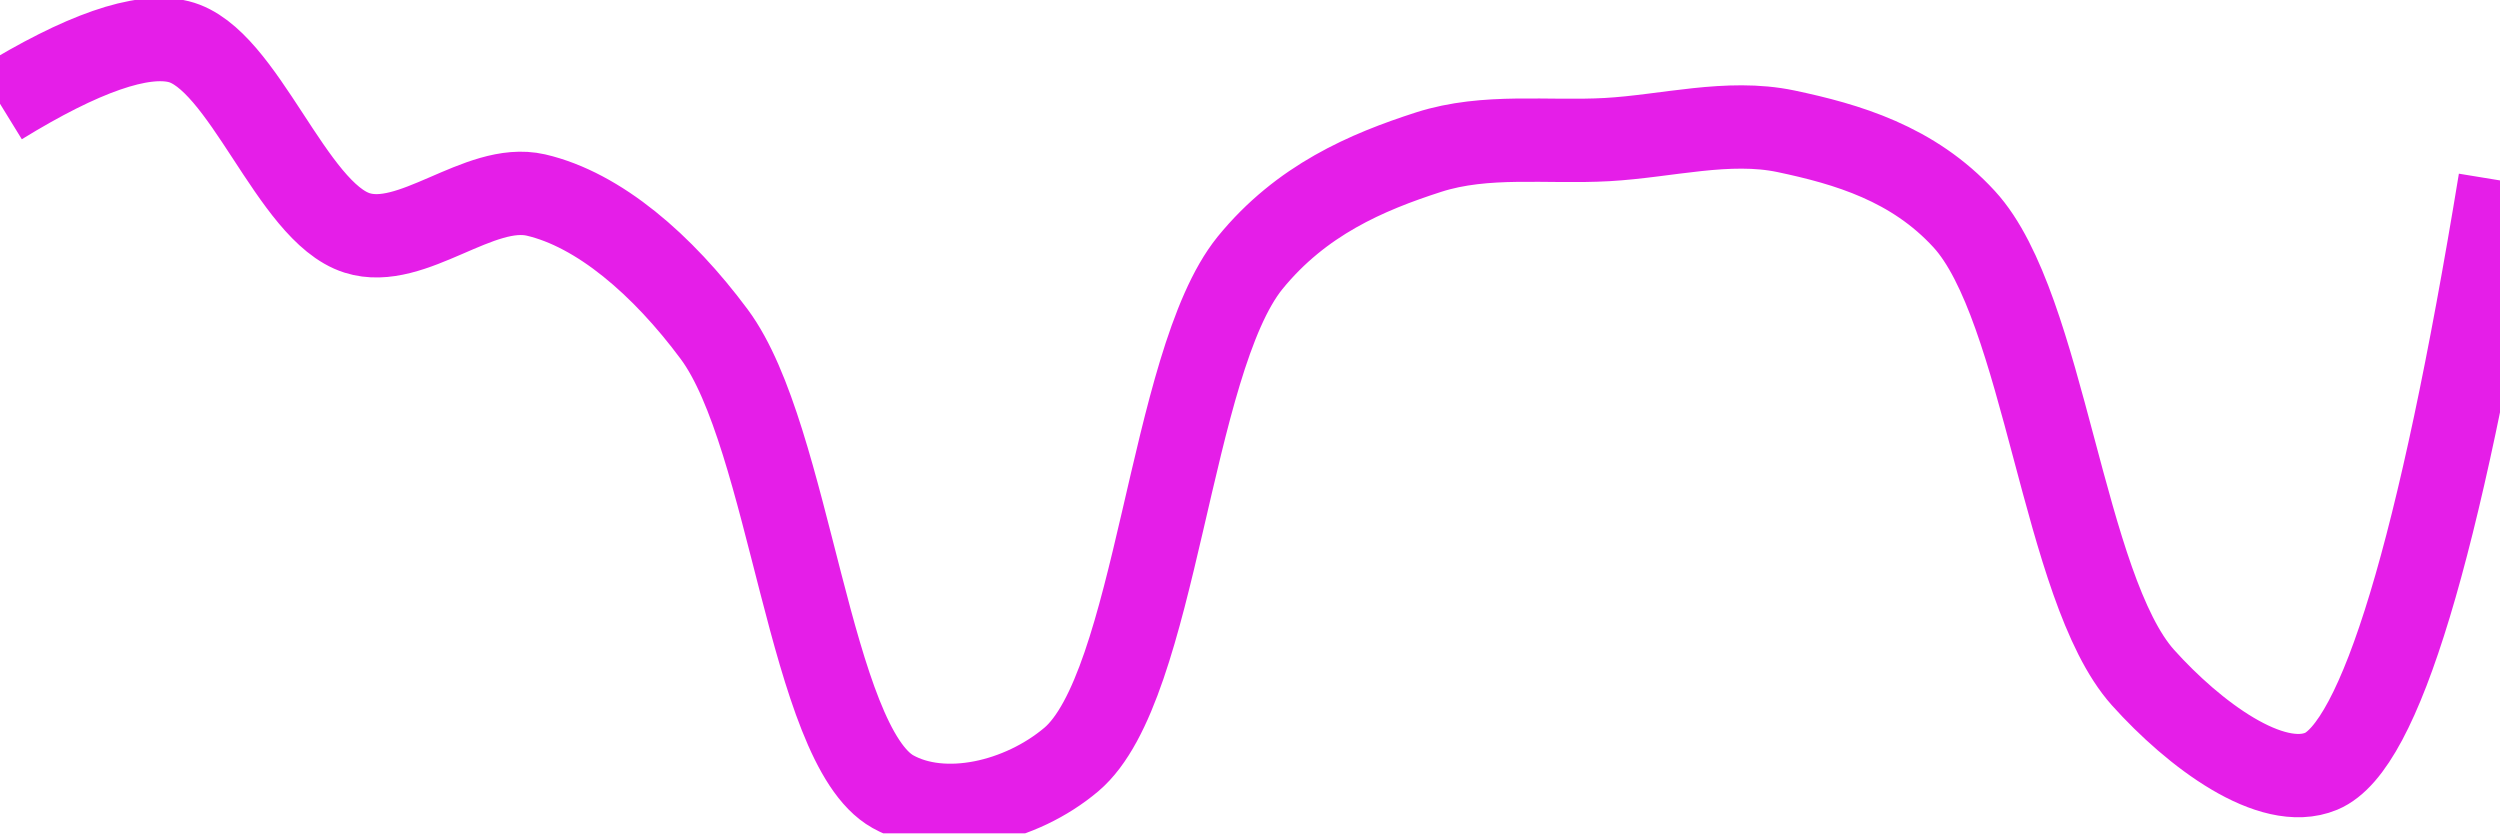
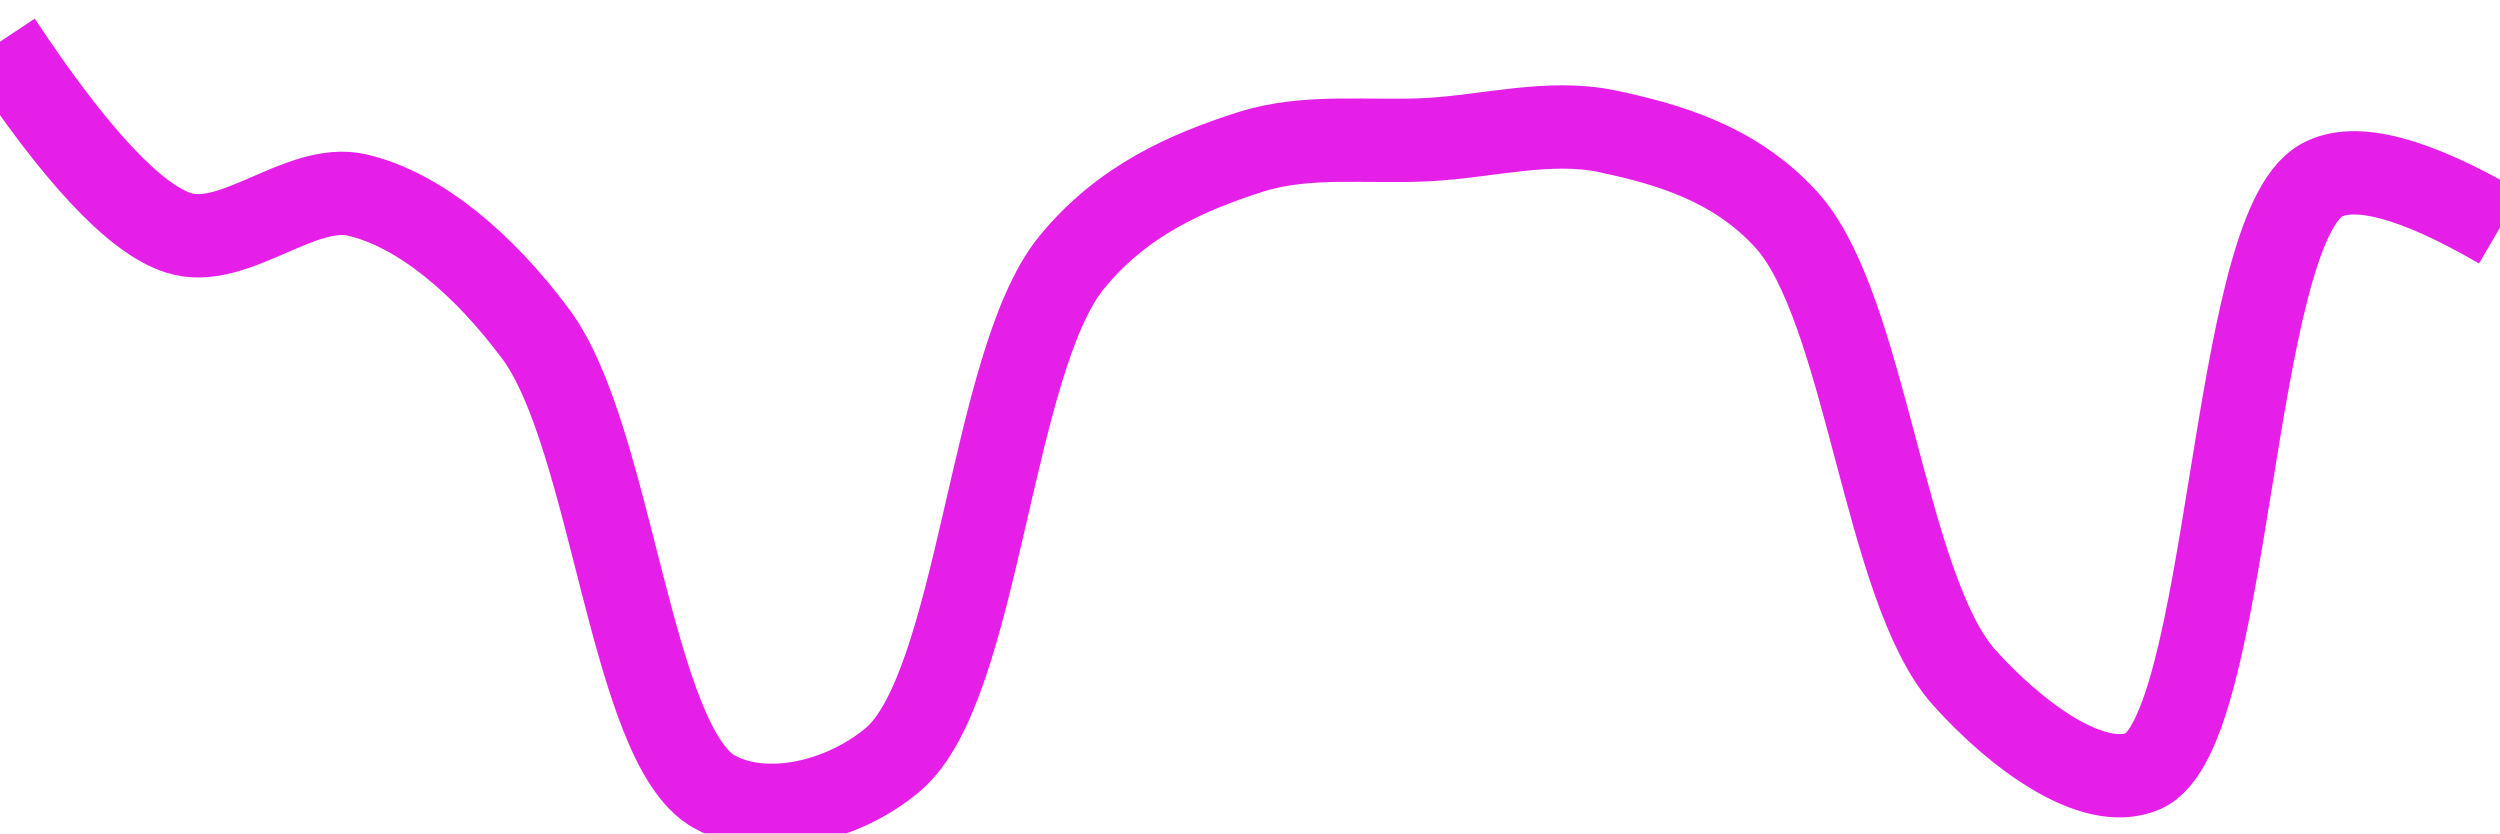
<svg xmlns="http://www.w3.org/2000/svg" class="main-svg" width="60" height="20" style="" viewBox="0 0 60 20">
  <rect x="0" y="0" width="60" height="20" style="fill: rgb(0, 0, 0); fill-opacity: 0;" />
-   <defs id="defs-e35c92">
+   <defs id="defs-cd0b16">
    <g class="clips">
-       <clipPath id="clipe35c92xyplot" class="plotclip">
+       <clipPath id="clipcd0b16xyplot" class="plotclip">
        <rect width="60" height="20" />
      </clipPath>
-       <clipPath class="axesclip" id="clipe35c92x">
+       <clipPath class="axesclip" id="clipcd0b16x">
        <rect x="0" y="0" width="60" height="20" />
      </clipPath>
-       <clipPath class="axesclip" id="clipe35c92y">
+       <clipPath class="axesclip" id="clipcd0b16y">
        <rect x="0" y="0" width="60" height="20" />
      </clipPath>
-       <clipPath class="axesclip" id="clipe35c92xy">
+       <clipPath class="axesclip" id="clipcd0b16xy">
        <rect x="0" y="0" width="60" height="20" />
      </clipPath>
    </g>
    <g class="gradients" />
    <g class="patterns" />
  </defs>
  <g class="bglayer">
    <rect class="bg" x="0" y="0" width="60" height="20" style="fill: rgb(0, 0, 0); fill-opacity: 0; stroke-width: 0;" />
  </g>
  <g class="layer-below">
    <g class="imagelayer" />
    <g class="shapelayer" />
  </g>
  <g class="cartesianlayer">
    <g class="subplot xy">
      <g class="layer-subplot">
        <g class="shapelayer" />
        <g class="imagelayer" />
      </g>
      <g class="minor-gridlayer">
        <g class="x" />
        <g class="y" />
      </g>
      <g class="gridlayer">
        <g class="x" />
        <g class="y" />
      </g>
      <g class="zerolinelayer" />
      <g class="layer-between">
        <g class="shapelayer" />
        <g class="imagelayer" />
      </g>
      <path class="xlines-below" />
      <path class="ylines-below" />
      <g class="overlines-below" />
      <g class="xaxislayer-below" />
      <g class="yaxislayer-below" />
      <g class="overaxes-below" />
      <g class="overplot">
-         <g class="xy" transform="" clip-path="url(#clipe35c92xyplot)">
+         <g class="xy" transform="" clip-path="url(#clipcd0b16xyplot)">
          <g class="scatterlayer mlayer">
-             <g class="trace scatter tracef15776" style="stroke-miterlimit: 2; opacity: 1;">
+             <g class="trace scatter trace799fb9" style="stroke-miterlimit: 2; opacity: 1;">
              <g class="fills" />
              <g class="errorbars" />
              <g class="lines">
-                 <path class="js-line" d="M0,2.49Q2.96,0.67 4.29,1C5.85,1.39 6.99,5.09 8.57,5.59C9.89,6.01 11.5,4.37 12.86,4.68C14.37,5.03 15.9,6.35 17.14,8.02C18.97,10.48 19.43,17.88 21.43,19C22.65,19.68 24.5,19.25 25.71,18.23C27.77,16.49 28.06,8.71 30,6.31C31.23,4.8 32.8,4.13 34.29,3.65C35.66,3.21 37.14,3.43 38.57,3.35C40,3.27 41.47,2.86 42.86,3.15C44.33,3.46 45.91,3.92 47.14,5.26C49.07,7.36 49.51,14.11 51.43,16.26C52.66,17.63 54.51,19.01 55.71,18.51Q57.82,17.63 60,4.33" style="vector-effect: none; fill: none; stroke: rgb(229, 30, 232); stroke-opacity: 1; stroke-width: 2px; opacity: 1;" />
+                 <path class="js-line" d="M0,1Q2.71,5.09 4.29,5.59C5.61,6.01 7.21,4.37 8.57,4.68C10.08,5.03 11.62,6.35 12.86,8.02C14.69,10.48 15.14,17.88 17.14,19C18.36,19.68 20.22,19.25 21.43,18.23C23.49,16.49 23.77,8.71 25.71,6.31C26.94,4.8 28.51,4.13 30,3.65C31.38,3.21 32.86,3.43 34.29,3.35C35.72,3.27 37.18,2.86 38.57,3.15C40.04,3.46 41.63,3.92 42.86,5.26C44.79,7.36 45.22,14.11 47.14,16.26C48.37,17.63 50.22,19.02 51.43,18.51C53.54,17.62 53.52,5.56 55.71,4.33Q56.91,3.66 60,5.46" style="vector-effect: none; fill: none; stroke: rgb(229, 30, 232); stroke-opacity: 1; stroke-width: 2px; opacity: 1;" />
              </g>
              <g class="points" />
              <g class="text" />
            </g>
          </g>
        </g>
      </g>
      <path class="xlines-above crisp" d="M0,0" style="fill: none;" />
      <path class="ylines-above crisp" d="M0,0" style="fill: none;" />
      <g class="overlines-above" />
      <g class="xaxislayer-above" />
      <g class="yaxislayer-above" />
      <g class="overaxes-above" />
    </g>
  </g>
  <g class="polarlayer" />
  <g class="smithlayer" />
  <g class="ternarylayer" />
  <g class="geolayer" />
  <g class="funnelarealayer" />
  <g class="pielayer" />
  <g class="iciclelayer" />
  <g class="treemaplayer" />
  <g class="sunburstlayer" />
  <g class="glimages" />
-   <defs id="topdefs-e35c92">
+   <defs id="topdefs-cd0b16">
    <g class="clips" />
  </defs>
  <g class="layer-above">
    <g class="imagelayer" />
    <g class="shapelayer" />
  </g>
  <g class="infolayer">
    <g class="g-gtitle" />
  </g>
</svg>
